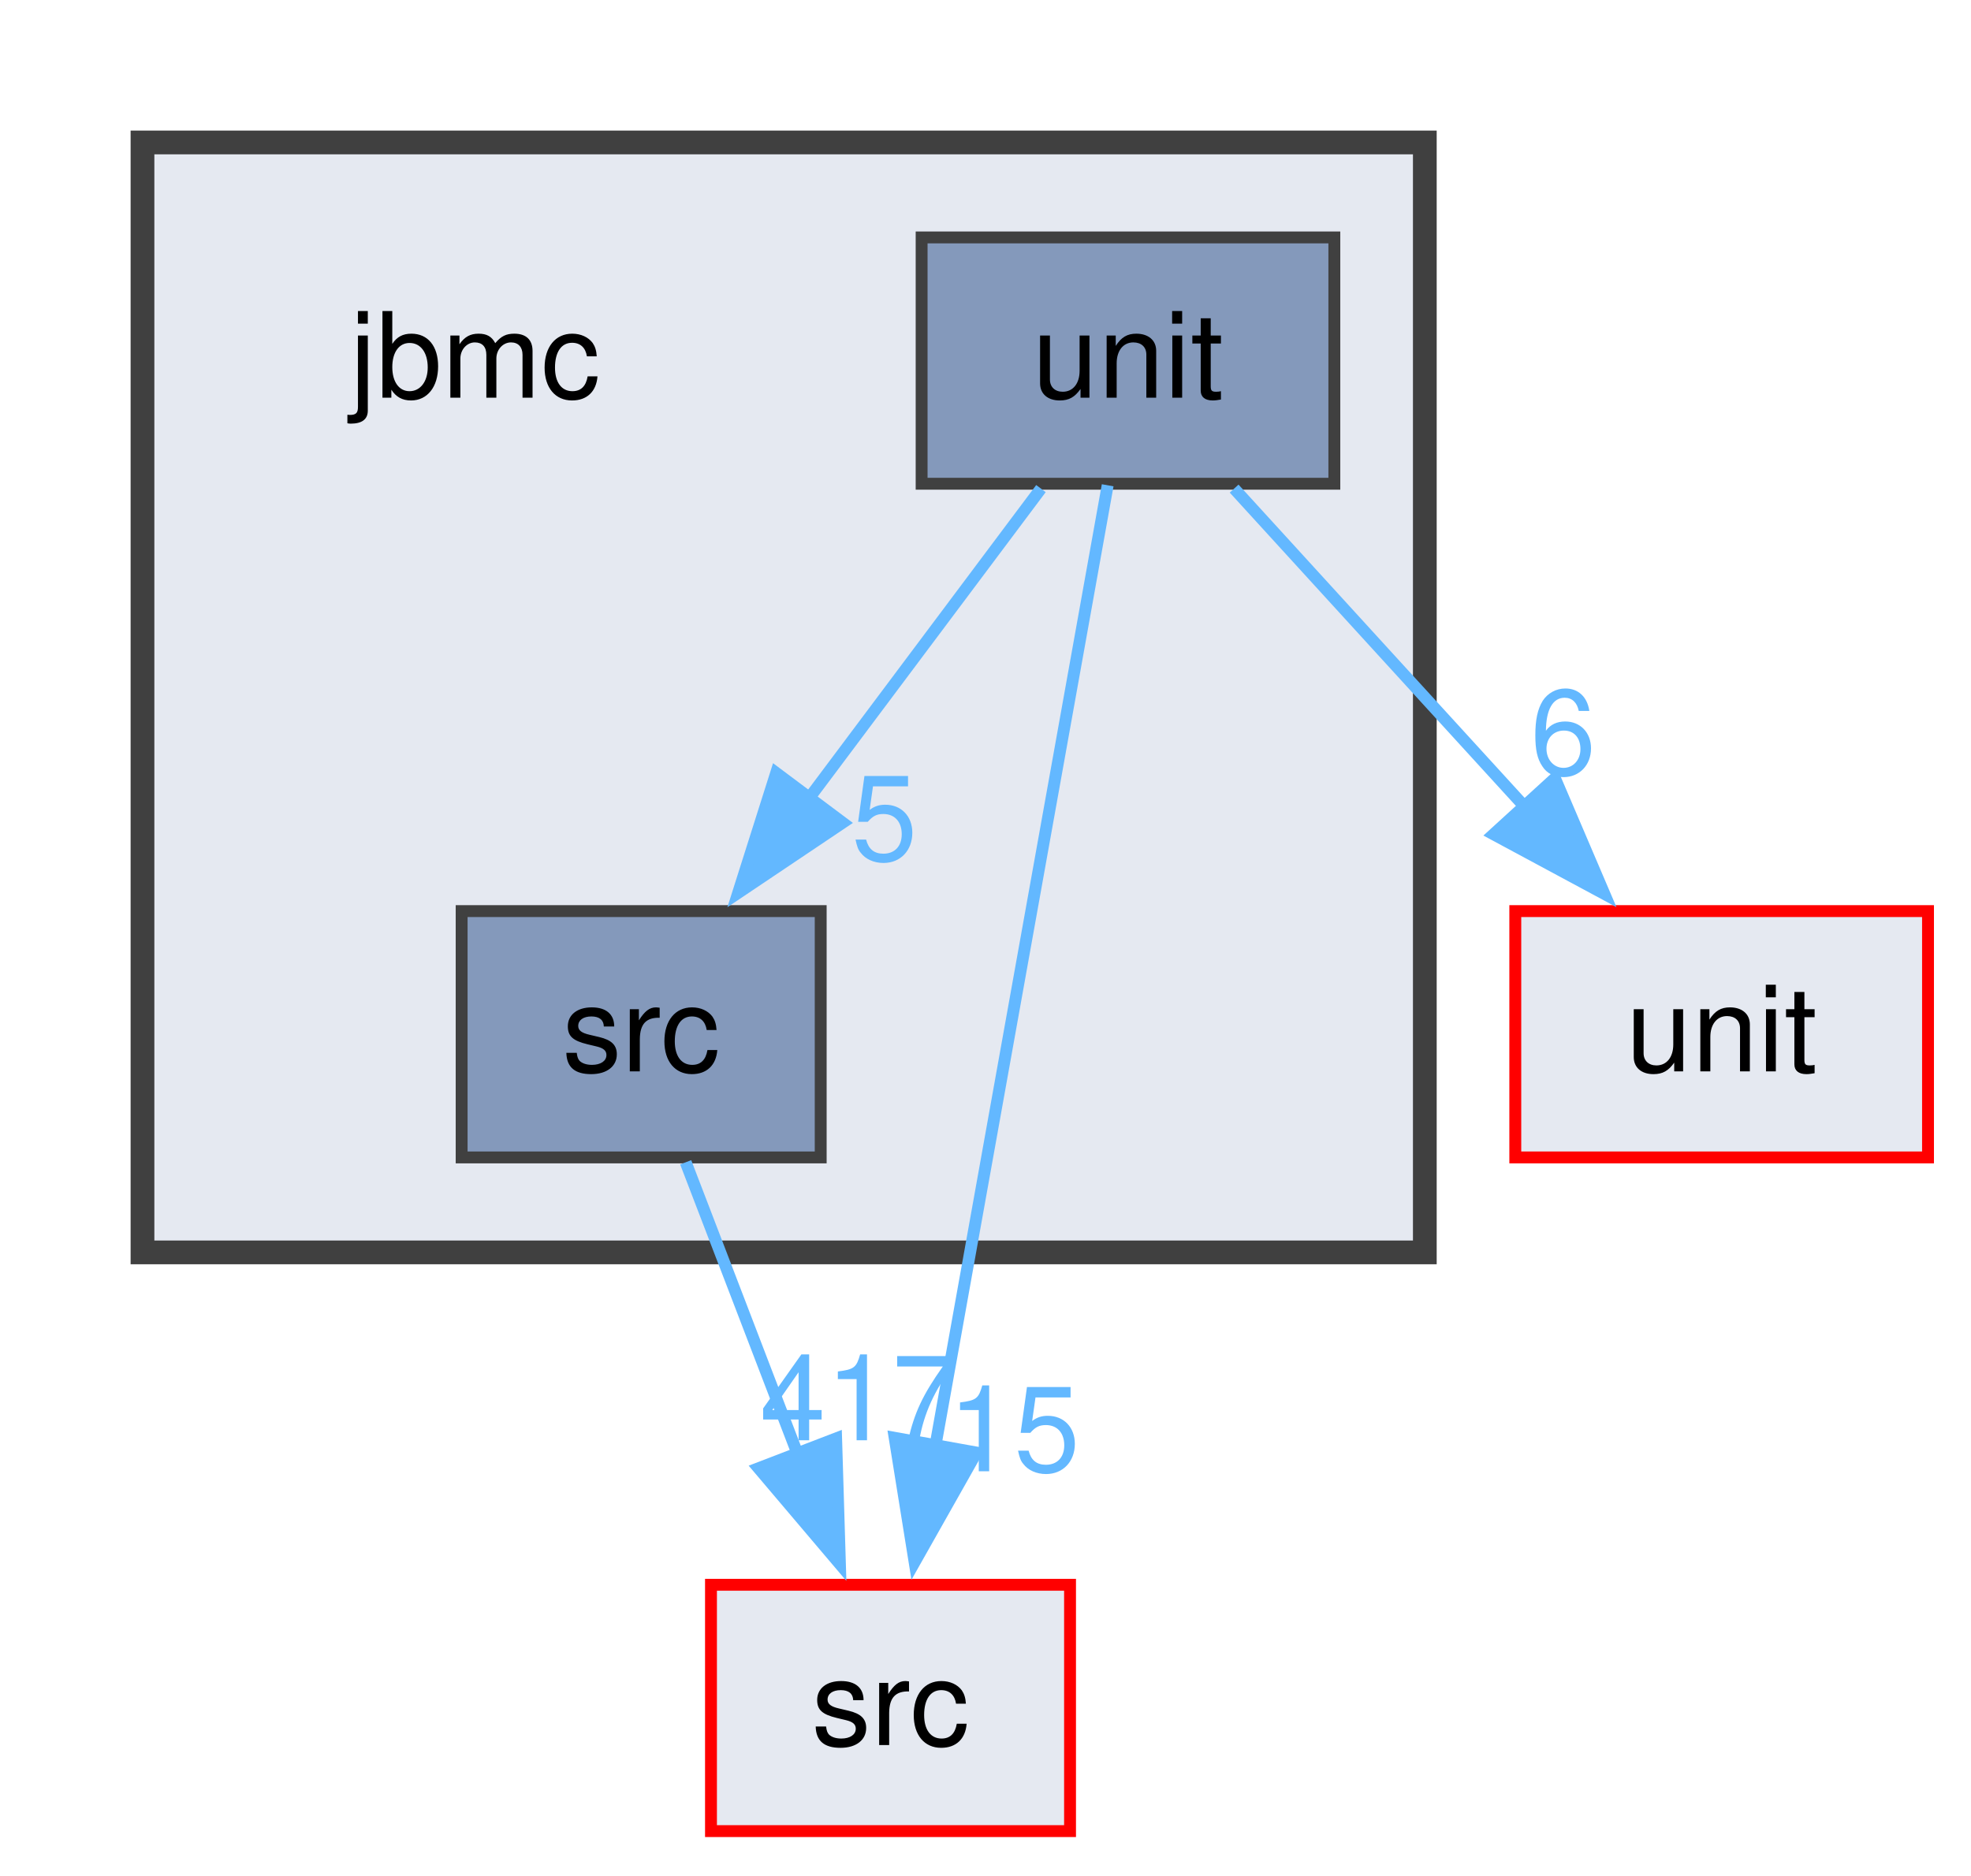
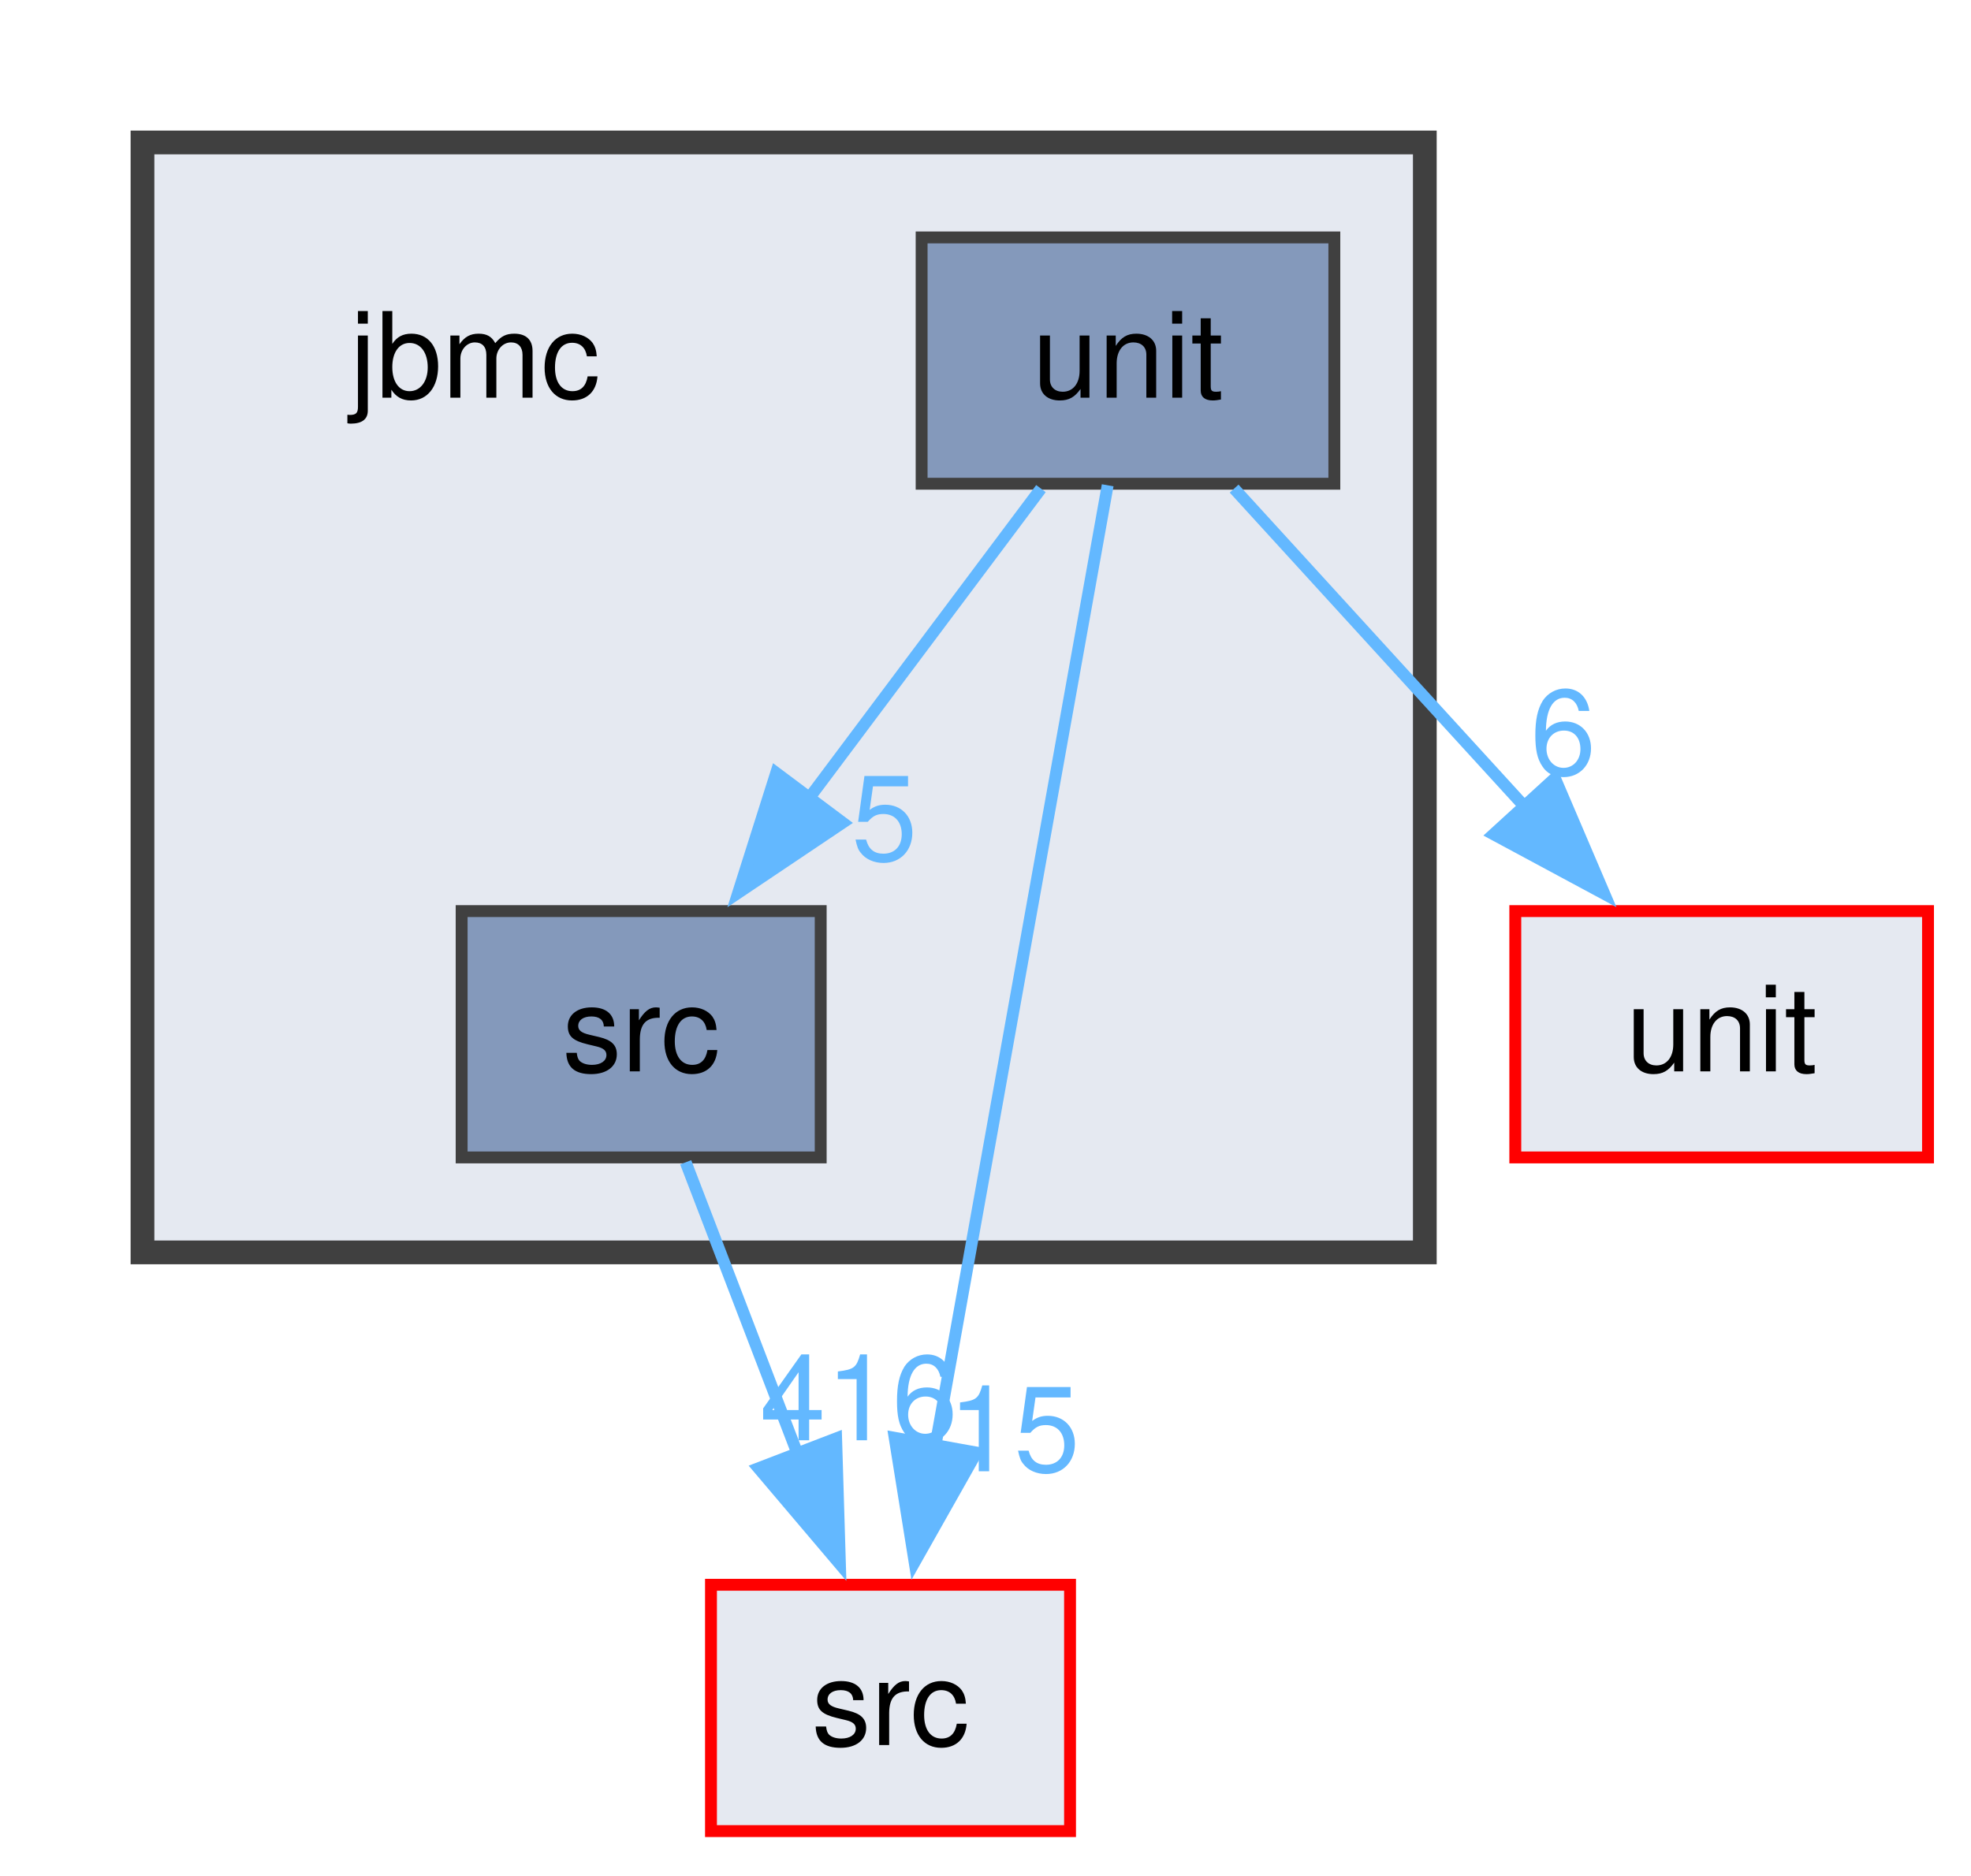
<svg xmlns="http://www.w3.org/2000/svg" xmlns:xlink="http://www.w3.org/1999/xlink" width="166pt" height="158pt" viewBox="0.00 0.00 166.00 158.00">
  <g id="graph0" class="graph" transform="scale(1 1) rotate(0) translate(4 154.25)">
    <g id="clust1" class="cluster">
      <g id="a_clust1">
        <a xlink:href="dir_a263634046f766d6a2cc27bb1bac298e.html" target="_top">
          <polygon fill="#e5e9f1" stroke="#404040" stroke-width="2" points="8,-48.75 8,-142.25 116,-142.25 116,-48.75 8,-48.75" />
        </a>
      </g>
    </g>
    <g id="node1" class="node">
      <text xml:space="preserve" text-anchor="middle" x="36" y="-120.75" font-family="Helvetica,sans-Serif" font-size="10.00">jbmc</text>
    </g>
    <g id="node2" class="node">
      <g id="a_node2">
        <a xlink:href="dir_7d9c2272cea08e738f9482db6f677351.html" target="_top" xlink:title="src">
          <polygon fill="#8499bb" stroke="#404040" points="65.12,-77.5 34.88,-77.5 34.88,-56.75 65.12,-56.75 65.12,-77.5" />
          <text xml:space="preserve" text-anchor="middle" x="50" y="-64" font-family="Helvetica,sans-Serif" font-size="10.00">src</text>
        </a>
      </g>
    </g>
    <g id="node4" class="node">
      <g id="a_node4">
        <a xlink:href="dir_68267d1309a1af8e8297ef4c3efbcdba.html" target="_top" xlink:title="src">
          <polygon fill="#e5e9f1" stroke="red" points="86.12,-20.75 55.88,-20.75 55.88,0 86.12,0 86.12,-20.75" />
          <text xml:space="preserve" text-anchor="middle" x="71" y="-7.25" font-family="Helvetica,sans-Serif" font-size="10.00">src</text>
        </a>
      </g>
    </g>
    <g id="edge1" class="edge">
      <g id="a_edge1">
        <a xlink:href="dir_000062_000063.html" target="_top">
          <path fill="none" stroke="#63b8ff" d="M53.75,-56.34C56.38,-49.49 59.99,-40.09 63.22,-31.65" />
          <polygon fill="#63b8ff" stroke="#63b8ff" points="66.42,-33.08 66.74,-22.49 59.89,-30.57 66.42,-33.08" />
        </a>
      </g>
      <g id="a_edge1-headlabel">
-         <a xlink:href="dir_000062_000063.html" target="_top" xlink:title="417">
-           <text xml:space="preserve" text-anchor="middle" x="68.33" y="-32.92" font-family="Helvetica,sans-Serif" font-size="10.00" fill="#63b8ff">417</text>
+         <a xlink:href="dir_000062_000063.html" target="_top" xlink:title="416">
+           <text xml:space="preserve" text-anchor="middle" x="68.33" y="-32.92" font-family="Helvetica,sans-Serif" font-size="10.00" fill="#63b8ff">416</text>
        </a>
      </g>
    </g>
    <g id="node3" class="node">
      <g id="a_node3">
        <a xlink:href="dir_27b44ebddc4339774833567a491d16f4.html" target="_top" xlink:title="unit">
          <polygon fill="#8499bb" stroke="#404040" points="108.38,-134.25 73.62,-134.25 73.62,-113.5 108.38,-113.5 108.38,-134.25" />
          <text xml:space="preserve" text-anchor="middle" x="91" y="-120.75" font-family="Helvetica,sans-Serif" font-size="10.00">unit</text>
        </a>
      </g>
    </g>
    <g id="edge3" class="edge">
      <g id="a_edge3">
        <a xlink:href="dir_000069_000062.html" target="_top">
          <path fill="none" stroke="#63b8ff" d="M83.67,-113.09C78.25,-105.85 70.69,-95.76 64.11,-86.97" />
          <polygon fill="#63b8ff" stroke="#63b8ff" points="66.97,-84.95 58.17,-79.04 61.37,-89.14 66.97,-84.95" />
        </a>
      </g>
      <g id="a_edge3-headlabel">
        <a xlink:href="dir_000069_000062.html" target="_top" xlink:title="5">
          <text xml:space="preserve" text-anchor="middle" x="70.49" y="-81.79" font-family="Helvetica,sans-Serif" font-size="10.00" fill="#63b8ff">5</text>
        </a>
      </g>
    </g>
    <g id="edge2" class="edge">
      <g id="a_edge2">
        <a xlink:href="dir_000069_000063.html" target="_top">
          <path fill="none" stroke="#63b8ff" d="M89.29,-113.37C86.09,-95.52 79.11,-56.61 74.76,-32.34" />
          <polygon fill="#63b8ff" stroke="#63b8ff" points="78.24,-31.89 73.03,-22.66 71.35,-33.13 78.24,-31.89" />
        </a>
      </g>
      <g id="a_edge2-headlabel">
        <a xlink:href="dir_000069_000063.html" target="_top" xlink:title="15">
          <text xml:space="preserve" text-anchor="middle" x="81.4" y="-30.31" font-family="Helvetica,sans-Serif" font-size="10.00" fill="#63b8ff">15</text>
        </a>
      </g>
    </g>
    <g id="node5" class="node">
      <g id="a_node5">
        <a xlink:href="dir_cc0b5cae3b7a81a4c0ef074802e575f9.html" target="_top" xlink:title="unit">
          <polygon fill="#e5e9f1" stroke="red" points="158.38,-77.5 123.62,-77.5 123.62,-56.75 158.38,-56.75 158.38,-77.5" />
          <text xml:space="preserve" text-anchor="middle" x="141" y="-64" font-family="Helvetica,sans-Serif" font-size="10.00">unit</text>
        </a>
      </g>
    </g>
    <g id="edge4" class="edge">
      <g id="a_edge4">
        <a xlink:href="dir_000069_000070.html" target="_top">
          <path fill="none" stroke="#63b8ff" d="M99.94,-113.09C106.76,-105.61 116.36,-95.11 124.56,-86.13" />
          <polygon fill="#63b8ff" stroke="#63b8ff" points="126.96,-88.69 131.12,-78.95 121.79,-83.97 126.96,-88.69" />
        </a>
      </g>
      <g id="a_edge4-headlabel">
        <a xlink:href="dir_000069_000070.html" target="_top" xlink:title="6">
          <text xml:space="preserve" text-anchor="middle" x="127.65" y="-89.02" font-family="Helvetica,sans-Serif" font-size="10.00" fill="#63b8ff">6</text>
        </a>
      </g>
    </g>
  </g>
</svg>
